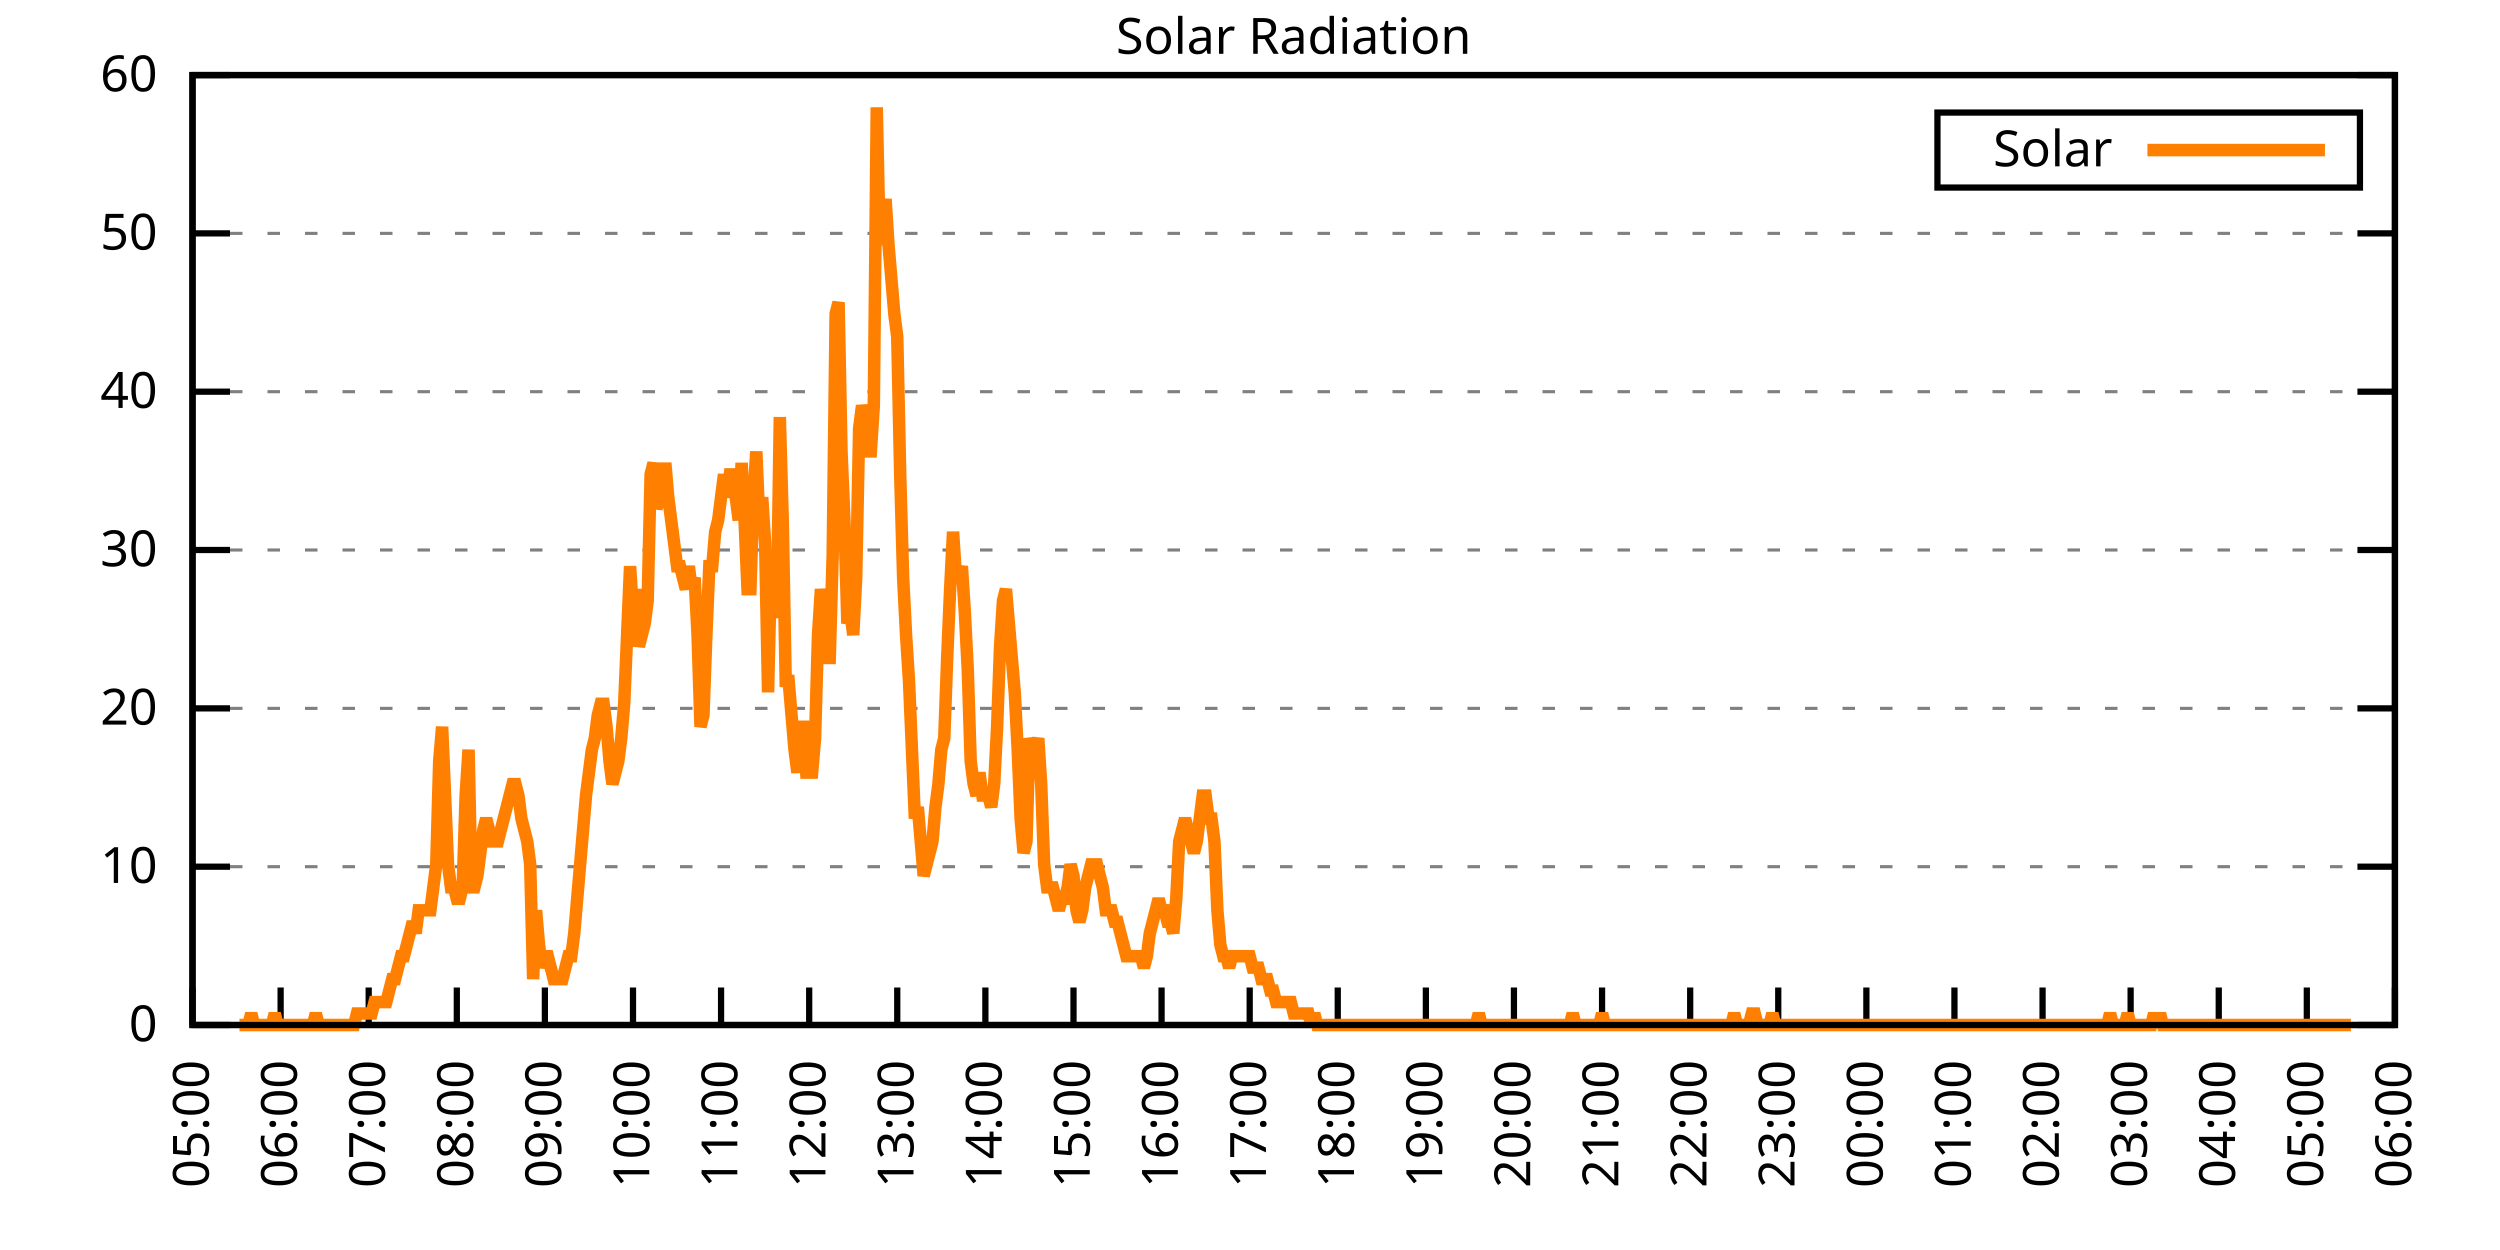
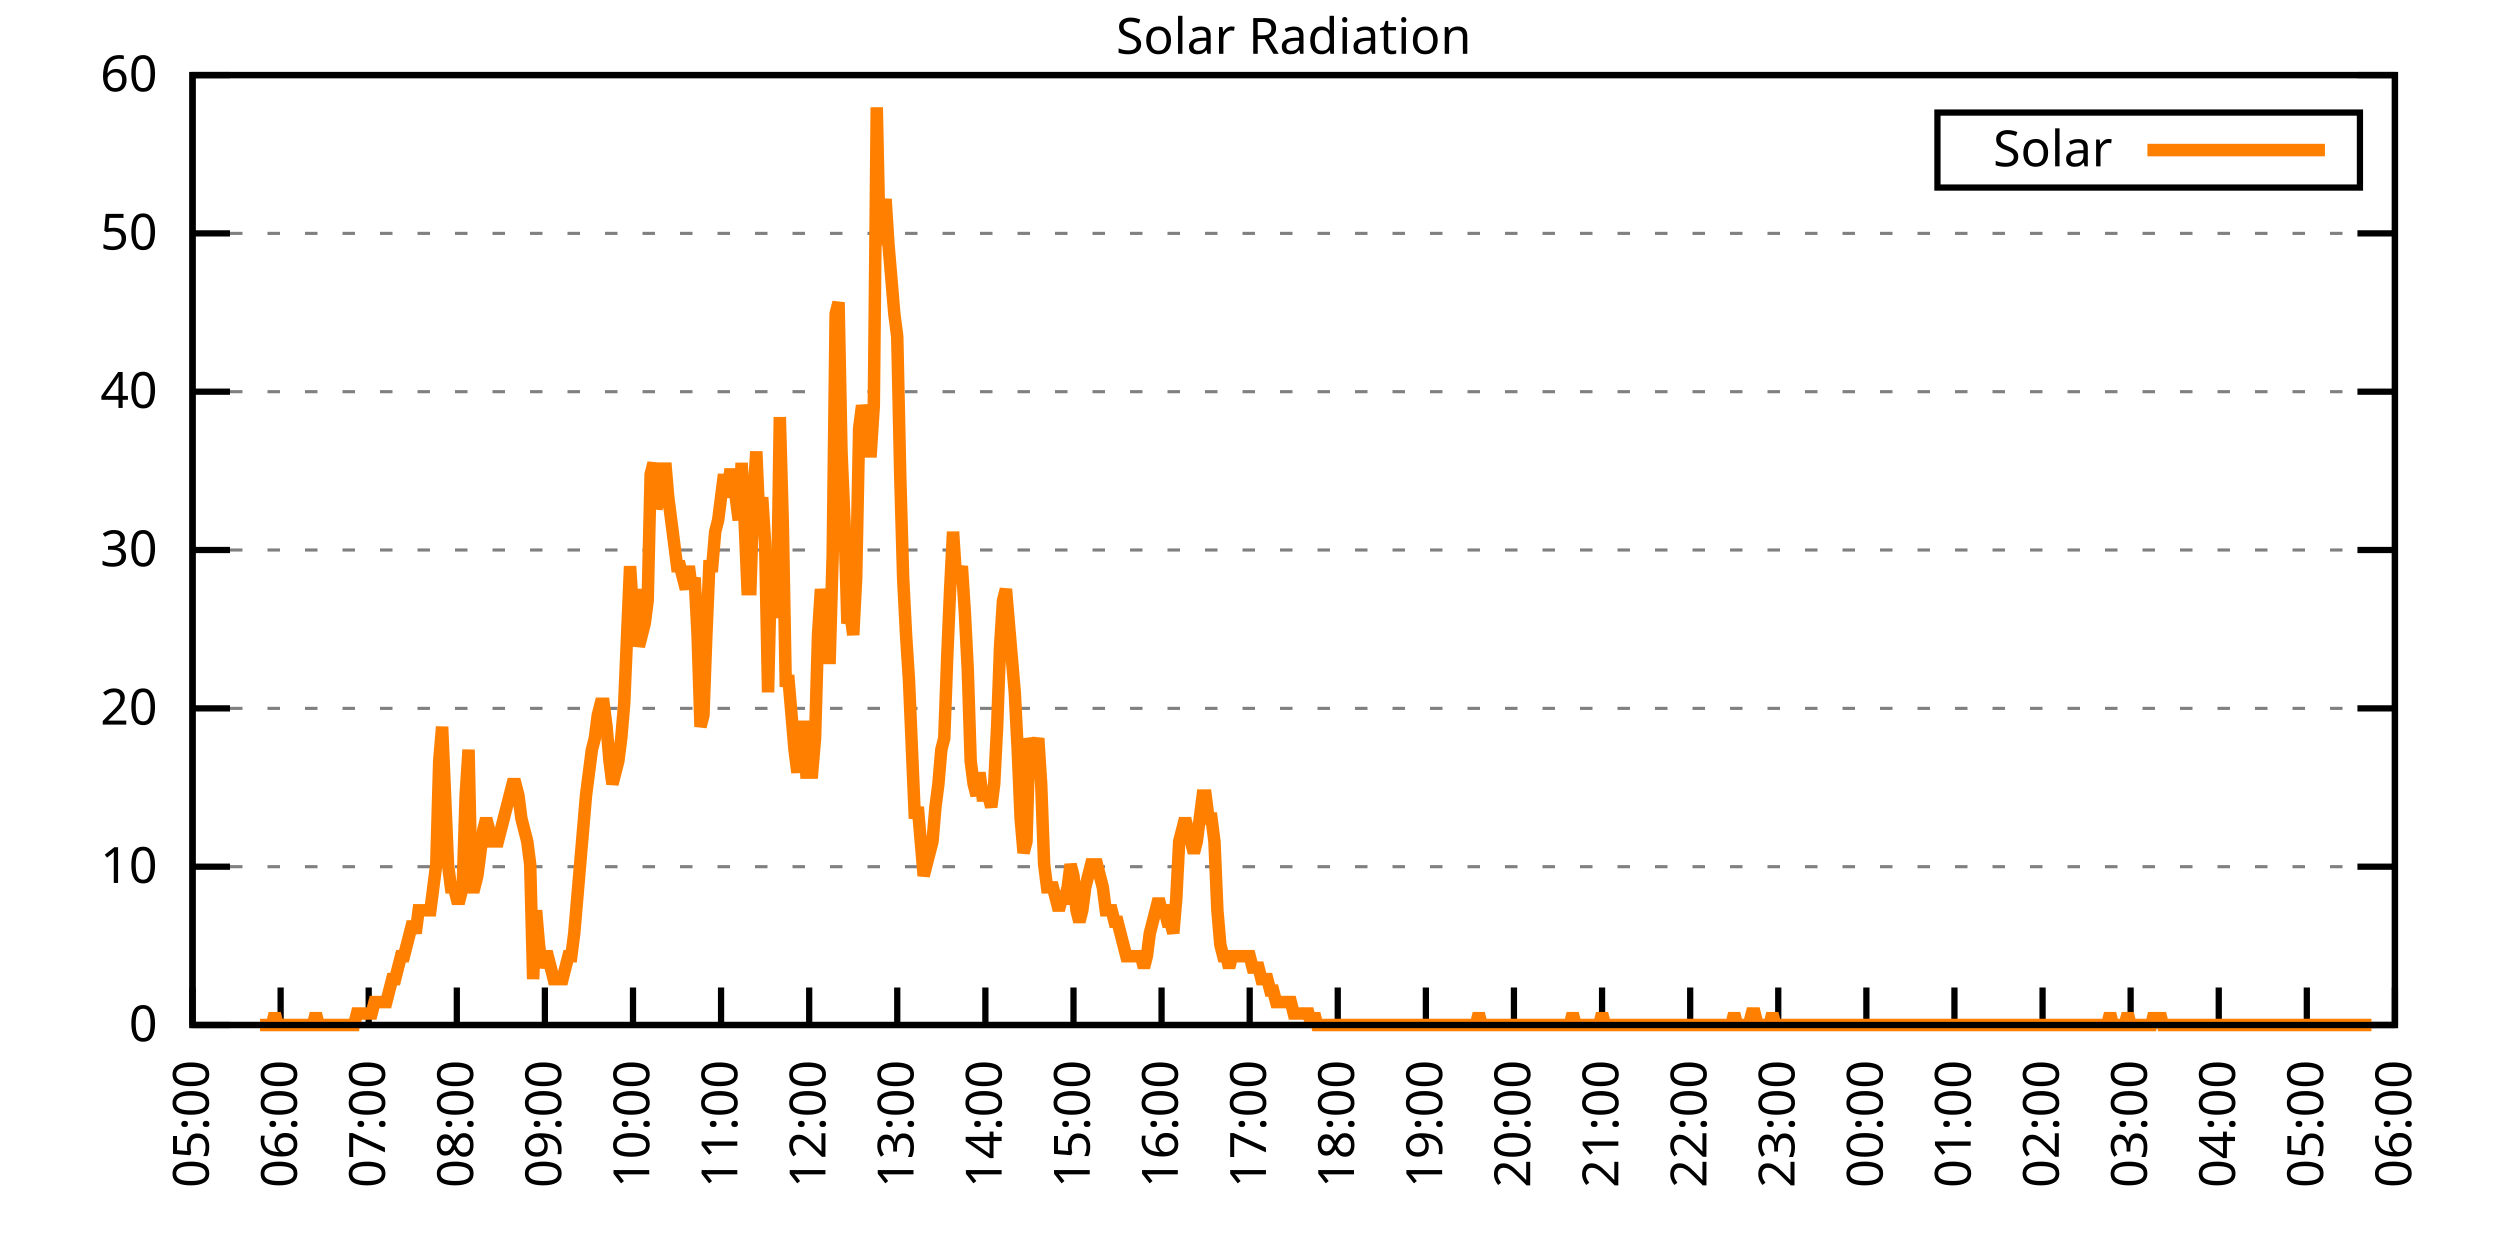
<svg xmlns="http://www.w3.org/2000/svg" xmlns:xlink="http://www.w3.org/1999/xlink" width="400" height="200" viewBox="0 0 400 200">
  <g id="gnuplot_canvas">
    <rect x="0" y="0" width="400" height="200" fill="none" />
    <defs>
      <circle id="gpDot" r="0.5" stroke-width="0.5" stroke="currentColor" />
      <path id="gpPt0" stroke-width="0.333" stroke="currentColor" d="M-1,0 h2 M0,-1 v2" />
      <path id="gpPt1" stroke-width="0.333" stroke="currentColor" d="M-1,-1 L1,1 M1,-1 L-1,1" />
      <path id="gpPt2" stroke-width="0.333" stroke="currentColor" d="M-1,0 L1,0 M0,-1 L0,1 M-1,-1 L1,1 M-1,1 L1,-1" />
      <rect id="gpPt3" stroke-width="0.333" stroke="currentColor" x="-1" y="-1" width="2" height="2" />
      <rect id="gpPt4" stroke-width="0.333" stroke="currentColor" fill="currentColor" x="-1" y="-1" width="2" height="2" />
      <circle id="gpPt5" stroke-width="0.333" stroke="currentColor" cx="0" cy="0" r="1" />
      <use xlink:href="#gpPt5" id="gpPt6" fill="currentColor" stroke="none" />
      <path id="gpPt7" stroke-width="0.333" stroke="currentColor" d="M0,-1.33 L-1.33,0.67 L1.33,0.67 z" />
      <use xlink:href="#gpPt7" id="gpPt8" fill="currentColor" stroke="none" />
      <use xlink:href="#gpPt7" id="gpPt9" stroke="currentColor" transform="rotate(180)" />
      <use xlink:href="#gpPt9" id="gpPt10" fill="currentColor" stroke="none" />
      <use xlink:href="#gpPt3" id="gpPt11" stroke="currentColor" transform="rotate(45)" />
      <use xlink:href="#gpPt11" id="gpPt12" fill="currentColor" stroke="none" />
      <path id="gpPt13" stroke-width="0.333" stroke="currentColor" d="M0,1.330 L1.265,0.411 L0.782,-1.067 L-0.782,-1.076 L-1.265,0.411 z" />
      <use xlink:href="#gpPt13" id="gpPt14" fill="currentColor" stroke="none" />
      <filter id="textbox" filterUnits="objectBoundingBox" x="0" y="0" height="1" width="1">
        <feFlood flood-color="white" flood-opacity="1" result="bgnd" />
        <feComposite in="SourceGraphic" in2="bgnd" operator="atop" />
      </filter>
      <filter id="greybox" filterUnits="objectBoundingBox" x="0" y="0" height="1" width="1">
        <feFlood flood-color="lightgrey" flood-opacity="1" result="grey" />
        <feComposite in="SourceGraphic" in2="grey" operator="atop" />
      </filter>
    </defs>
    <g fill="none" color="white" stroke="currentColor" stroke-width="1.00" stroke-linecap="butt" stroke-linejoin="miter">
</g>
    <g fill="none" color="black" stroke="currentColor" stroke-width="1.00" stroke-linecap="butt" stroke-linejoin="miter">
      <g stroke="none" shape-rendering="crispEdges">
        <polygon fill="rgb(255, 255, 255)" points="30.80,164.00 383.18,164.00 383.18,12.02 30.80,12.02 " />
      </g>
    </g>
    <g fill="none" color="black" stroke="currentColor" stroke-width="1.00" stroke-linecap="butt" stroke-linejoin="miter">
</g>
    <g fill="none" color="black" stroke="black" stroke-width="0.50" stroke-linecap="butt" stroke-linejoin="miter">
</g>
    <g fill="none" color="gray" stroke="currentColor" stroke-width="0.50" stroke-linecap="butt" stroke-linejoin="miter">
      <path stroke="gray" stroke-dasharray="2,4" class="gridline" d="M30.80,164.00 L383.19,164.00  " />
    </g>
    <g fill="none" color="gray" stroke="gray" stroke-width="1.00" stroke-linecap="butt" stroke-linejoin="miter">
</g>
    <g fill="none" color="black" stroke="currentColor" stroke-width="1.00" stroke-linecap="butt" stroke-linejoin="miter">
      <path stroke="black" d="M30.80,164.00 L36.80,164.00 M383.19,164.00 L377.19,164.00  " />
      <g transform="translate(25.20,166.60)" stroke="none" fill="black" font-family="Sans" font-size="8.00" text-anchor="end">
        <text>
          <tspan font-family="Sans"> 0</tspan>
        </text>
      </g>
    </g>
    <g fill="none" color="black" stroke="currentColor" stroke-width="1.00" stroke-linecap="butt" stroke-linejoin="miter">
</g>
    <g fill="none" color="black" stroke="black" stroke-width="0.50" stroke-linecap="butt" stroke-linejoin="miter">
</g>
    <g fill="none" color="gray" stroke="currentColor" stroke-width="0.50" stroke-linecap="butt" stroke-linejoin="miter">
      <path stroke="gray" stroke-dasharray="2,4" class="gridline" d="M30.80,138.67 L383.19,138.67  " />
    </g>
    <g fill="none" color="gray" stroke="gray" stroke-width="1.00" stroke-linecap="butt" stroke-linejoin="miter">
</g>
    <g fill="none" color="black" stroke="currentColor" stroke-width="1.00" stroke-linecap="butt" stroke-linejoin="miter">
      <path stroke="black" d="M30.80,138.67 L36.80,138.67 M383.19,138.67 L377.19,138.67  " />
      <g transform="translate(25.20,141.27)" stroke="none" fill="black" font-family="Sans" font-size="8.00" text-anchor="end">
        <text>
          <tspan font-family="Sans"> 10</tspan>
        </text>
      </g>
    </g>
    <g fill="none" color="black" stroke="currentColor" stroke-width="1.00" stroke-linecap="butt" stroke-linejoin="miter">
</g>
    <g fill="none" color="black" stroke="black" stroke-width="0.50" stroke-linecap="butt" stroke-linejoin="miter">
</g>
    <g fill="none" color="gray" stroke="currentColor" stroke-width="0.50" stroke-linecap="butt" stroke-linejoin="miter">
      <path stroke="gray" stroke-dasharray="2,4" class="gridline" d="M30.80,113.34 L383.19,113.34  " />
    </g>
    <g fill="none" color="gray" stroke="gray" stroke-width="1.00" stroke-linecap="butt" stroke-linejoin="miter">
</g>
    <g fill="none" color="black" stroke="currentColor" stroke-width="1.00" stroke-linecap="butt" stroke-linejoin="miter">
      <path stroke="black" d="M30.80,113.34 L36.80,113.34 M383.19,113.34 L377.19,113.34  " />
      <g transform="translate(25.20,115.94)" stroke="none" fill="black" font-family="Sans" font-size="8.00" text-anchor="end">
        <text>
          <tspan font-family="Sans"> 20</tspan>
        </text>
      </g>
    </g>
    <g fill="none" color="black" stroke="currentColor" stroke-width="1.00" stroke-linecap="butt" stroke-linejoin="miter">
</g>
    <g fill="none" color="black" stroke="black" stroke-width="0.50" stroke-linecap="butt" stroke-linejoin="miter">
</g>
    <g fill="none" color="gray" stroke="currentColor" stroke-width="0.50" stroke-linecap="butt" stroke-linejoin="miter">
      <path stroke="gray" stroke-dasharray="2,4" class="gridline" d="M30.80,88.00 L383.19,88.00  " />
    </g>
    <g fill="none" color="gray" stroke="gray" stroke-width="1.00" stroke-linecap="butt" stroke-linejoin="miter">
</g>
    <g fill="none" color="black" stroke="currentColor" stroke-width="1.00" stroke-linecap="butt" stroke-linejoin="miter">
      <path stroke="black" d="M30.80,88.00 L36.80,88.00 M383.19,88.00 L377.19,88.00  " />
      <g transform="translate(25.20,90.60)" stroke="none" fill="black" font-family="Sans" font-size="8.00" text-anchor="end">
        <text>
          <tspan font-family="Sans"> 30</tspan>
        </text>
      </g>
    </g>
    <g fill="none" color="black" stroke="currentColor" stroke-width="1.00" stroke-linecap="butt" stroke-linejoin="miter">
</g>
    <g fill="none" color="black" stroke="black" stroke-width="0.50" stroke-linecap="butt" stroke-linejoin="miter">
</g>
    <g fill="none" color="gray" stroke="currentColor" stroke-width="0.50" stroke-linecap="butt" stroke-linejoin="miter">
      <path stroke="gray" stroke-dasharray="2,4" class="gridline" d="M30.80,62.67 L383.19,62.67  " />
    </g>
    <g fill="none" color="gray" stroke="gray" stroke-width="1.00" stroke-linecap="butt" stroke-linejoin="miter">
</g>
    <g fill="none" color="black" stroke="currentColor" stroke-width="1.00" stroke-linecap="butt" stroke-linejoin="miter">
      <path stroke="black" d="M30.80,62.67 L36.80,62.67 M383.19,62.67 L377.19,62.67  " />
      <g transform="translate(25.20,65.27)" stroke="none" fill="black" font-family="Sans" font-size="8.00" text-anchor="end">
        <text>
          <tspan font-family="Sans"> 40</tspan>
        </text>
      </g>
    </g>
    <g fill="none" color="black" stroke="currentColor" stroke-width="1.00" stroke-linecap="butt" stroke-linejoin="miter">
</g>
    <g fill="none" color="black" stroke="black" stroke-width="0.50" stroke-linecap="butt" stroke-linejoin="miter">
</g>
    <g fill="none" color="gray" stroke="currentColor" stroke-width="0.50" stroke-linecap="butt" stroke-linejoin="miter">
      <path stroke="gray" stroke-dasharray="2,4" class="gridline" d="M30.80,37.34 L383.19,37.34  " />
    </g>
    <g fill="none" color="gray" stroke="gray" stroke-width="1.00" stroke-linecap="butt" stroke-linejoin="miter">
</g>
    <g fill="none" color="black" stroke="currentColor" stroke-width="1.00" stroke-linecap="butt" stroke-linejoin="miter">
      <path stroke="black" d="M30.80,37.34 L36.80,37.34 M383.19,37.34 L377.19,37.34  " />
      <g transform="translate(25.20,39.94)" stroke="none" fill="black" font-family="Sans" font-size="8.00" text-anchor="end">
        <text>
          <tspan font-family="Sans"> 50</tspan>
        </text>
      </g>
    </g>
    <g fill="none" color="black" stroke="currentColor" stroke-width="1.00" stroke-linecap="butt" stroke-linejoin="miter">
</g>
    <g fill="none" color="black" stroke="black" stroke-width="0.50" stroke-linecap="butt" stroke-linejoin="miter">
</g>
    <g fill="none" color="gray" stroke="currentColor" stroke-width="0.50" stroke-linecap="butt" stroke-linejoin="miter">
      <path stroke="gray" stroke-dasharray="2,4" class="gridline" d="M30.80,12.01 L383.19,12.01  " />
    </g>
    <g fill="none" color="gray" stroke="gray" stroke-width="1.00" stroke-linecap="butt" stroke-linejoin="miter">
</g>
    <g fill="none" color="black" stroke="currentColor" stroke-width="1.00" stroke-linecap="butt" stroke-linejoin="miter">
      <path stroke="black" d="M30.80,12.01 L36.80,12.01 M383.19,12.01 L377.19,12.01  " />
      <g transform="translate(25.20,14.61)" stroke="none" fill="black" font-family="Sans" font-size="8.00" text-anchor="end">
        <text>
          <tspan font-family="Sans"> 60</tspan>
        </text>
      </g>
    </g>
    <g fill="none" color="black" stroke="currentColor" stroke-width="1.00" stroke-linecap="butt" stroke-linejoin="miter">
      <path stroke="black" d="M30.80,164.00 L30.80,158.00  " />
      <g transform="translate(33.40,169.60) rotate(270.00)" stroke="none" fill="black" font-family="Sans" font-size="8.00" text-anchor="end">
        <text>
          <tspan font-family="Sans">05:00</tspan>
        </text>
      </g>
    </g>
    <g fill="none" color="black" stroke="currentColor" stroke-width="1.00" stroke-linecap="butt" stroke-linejoin="miter">
      <path stroke="black" d="M44.90,164.00 L44.90,158.00  " />
      <g transform="translate(47.50,169.60) rotate(270.00)" stroke="none" fill="black" font-family="Sans" font-size="8.00" text-anchor="end">
        <text>
          <tspan font-family="Sans">06:00</tspan>
        </text>
      </g>
    </g>
    <g fill="none" color="black" stroke="currentColor" stroke-width="1.00" stroke-linecap="butt" stroke-linejoin="miter">
      <path stroke="black" d="M58.99,164.00 L58.99,158.00  " />
      <g transform="translate(61.59,169.60) rotate(270.00)" stroke="none" fill="black" font-family="Sans" font-size="8.00" text-anchor="end">
        <text>
          <tspan font-family="Sans">07:00</tspan>
        </text>
      </g>
    </g>
    <g fill="none" color="black" stroke="currentColor" stroke-width="1.00" stroke-linecap="butt" stroke-linejoin="miter">
      <path stroke="black" d="M73.09,164.00 L73.09,158.00  " />
      <g transform="translate(75.69,169.60) rotate(270.00)" stroke="none" fill="black" font-family="Sans" font-size="8.00" text-anchor="end">
        <text>
          <tspan font-family="Sans">08:00</tspan>
        </text>
      </g>
    </g>
    <g fill="none" color="black" stroke="currentColor" stroke-width="1.00" stroke-linecap="butt" stroke-linejoin="miter">
      <path stroke="black" d="M87.18,164.00 L87.18,158.00  " />
      <g transform="translate(89.78,169.60) rotate(270.00)" stroke="none" fill="black" font-family="Sans" font-size="8.00" text-anchor="end">
        <text>
          <tspan font-family="Sans">09:00</tspan>
        </text>
      </g>
    </g>
    <g fill="none" color="black" stroke="currentColor" stroke-width="1.00" stroke-linecap="butt" stroke-linejoin="miter">
      <path stroke="black" d="M101.28,164.00 L101.28,158.00  " />
      <g transform="translate(103.88,169.60) rotate(270.00)" stroke="none" fill="black" font-family="Sans" font-size="8.00" text-anchor="end">
        <text>
          <tspan font-family="Sans">10:00</tspan>
        </text>
      </g>
    </g>
    <g fill="none" color="black" stroke="currentColor" stroke-width="1.00" stroke-linecap="butt" stroke-linejoin="miter">
      <path stroke="black" d="M115.37,164.00 L115.37,158.00  " />
      <g transform="translate(117.97,169.60) rotate(270.00)" stroke="none" fill="black" font-family="Sans" font-size="8.00" text-anchor="end">
        <text>
          <tspan font-family="Sans">11:00</tspan>
        </text>
      </g>
    </g>
    <g fill="none" color="black" stroke="currentColor" stroke-width="1.00" stroke-linecap="butt" stroke-linejoin="miter">
      <path stroke="black" d="M129.47,164.00 L129.47,158.00  " />
      <g transform="translate(132.07,169.60) rotate(270.00)" stroke="none" fill="black" font-family="Sans" font-size="8.00" text-anchor="end">
        <text>
          <tspan font-family="Sans">12:00</tspan>
        </text>
      </g>
    </g>
    <g fill="none" color="black" stroke="currentColor" stroke-width="1.00" stroke-linecap="butt" stroke-linejoin="miter">
      <path stroke="black" d="M143.56,164.00 L143.56,158.00  " />
      <g transform="translate(146.16,169.60) rotate(270.00)" stroke="none" fill="black" font-family="Sans" font-size="8.00" text-anchor="end">
        <text>
          <tspan font-family="Sans">13:00</tspan>
        </text>
      </g>
    </g>
    <g fill="none" color="black" stroke="currentColor" stroke-width="1.00" stroke-linecap="butt" stroke-linejoin="miter">
      <path stroke="black" d="M157.66,164.00 L157.66,158.00  " />
      <g transform="translate(160.26,169.60) rotate(270.00)" stroke="none" fill="black" font-family="Sans" font-size="8.00" text-anchor="end">
        <text>
          <tspan font-family="Sans">14:00</tspan>
        </text>
      </g>
    </g>
    <g fill="none" color="black" stroke="currentColor" stroke-width="1.00" stroke-linecap="butt" stroke-linejoin="miter">
      <path stroke="black" d="M171.76,164.00 L171.76,158.00  " />
      <g transform="translate(174.36,169.60) rotate(270.00)" stroke="none" fill="black" font-family="Sans" font-size="8.00" text-anchor="end">
        <text>
          <tspan font-family="Sans">15:00</tspan>
        </text>
      </g>
    </g>
    <g fill="none" color="black" stroke="currentColor" stroke-width="1.00" stroke-linecap="butt" stroke-linejoin="miter">
      <path stroke="black" d="M185.85,164.00 L185.85,158.00  " />
      <g transform="translate(188.45,169.60) rotate(270.00)" stroke="none" fill="black" font-family="Sans" font-size="8.00" text-anchor="end">
        <text>
          <tspan font-family="Sans">16:00</tspan>
        </text>
      </g>
    </g>
    <g fill="none" color="black" stroke="currentColor" stroke-width="1.00" stroke-linecap="butt" stroke-linejoin="miter">
      <path stroke="black" d="M199.95,164.00 L199.95,158.00  " />
      <g transform="translate(202.55,169.60) rotate(270.00)" stroke="none" fill="black" font-family="Sans" font-size="8.00" text-anchor="end">
        <text>
          <tspan font-family="Sans">17:00</tspan>
        </text>
      </g>
    </g>
    <g fill="none" color="black" stroke="currentColor" stroke-width="1.00" stroke-linecap="butt" stroke-linejoin="miter">
      <path stroke="black" d="M214.04,164.00 L214.04,158.00  " />
      <g transform="translate(216.64,169.60) rotate(270.00)" stroke="none" fill="black" font-family="Sans" font-size="8.00" text-anchor="end">
        <text>
          <tspan font-family="Sans">18:00</tspan>
        </text>
      </g>
    </g>
    <g fill="none" color="black" stroke="currentColor" stroke-width="1.00" stroke-linecap="butt" stroke-linejoin="miter">
      <path stroke="black" d="M228.14,164.00 L228.14,158.00  " />
      <g transform="translate(230.74,169.60) rotate(270.00)" stroke="none" fill="black" font-family="Sans" font-size="8.00" text-anchor="end">
        <text>
          <tspan font-family="Sans">19:00</tspan>
        </text>
      </g>
    </g>
    <g fill="none" color="black" stroke="currentColor" stroke-width="1.00" stroke-linecap="butt" stroke-linejoin="miter">
      <path stroke="black" d="M242.23,164.00 L242.23,158.00  " />
      <g transform="translate(244.83,169.60) rotate(270.00)" stroke="none" fill="black" font-family="Sans" font-size="8.00" text-anchor="end">
        <text>
          <tspan font-family="Sans">20:00</tspan>
        </text>
      </g>
    </g>
    <g fill="none" color="black" stroke="currentColor" stroke-width="1.00" stroke-linecap="butt" stroke-linejoin="miter">
      <path stroke="black" d="M256.33,164.00 L256.33,158.00  " />
      <g transform="translate(258.93,169.60) rotate(270.00)" stroke="none" fill="black" font-family="Sans" font-size="8.00" text-anchor="end">
        <text>
          <tspan font-family="Sans">21:00</tspan>
        </text>
      </g>
    </g>
    <g fill="none" color="black" stroke="currentColor" stroke-width="1.00" stroke-linecap="butt" stroke-linejoin="miter">
      <path stroke="black" d="M270.43,164.00 L270.43,158.00  " />
      <g transform="translate(273.03,169.60) rotate(270.00)" stroke="none" fill="black" font-family="Sans" font-size="8.00" text-anchor="end">
        <text>
          <tspan font-family="Sans">22:00</tspan>
        </text>
      </g>
    </g>
    <g fill="none" color="black" stroke="currentColor" stroke-width="1.00" stroke-linecap="butt" stroke-linejoin="miter">
      <path stroke="black" d="M284.52,164.00 L284.52,158.00  " />
      <g transform="translate(287.12,169.60) rotate(270.00)" stroke="none" fill="black" font-family="Sans" font-size="8.00" text-anchor="end">
        <text>
          <tspan font-family="Sans">23:00</tspan>
        </text>
      </g>
    </g>
    <g fill="none" color="black" stroke="currentColor" stroke-width="1.00" stroke-linecap="butt" stroke-linejoin="miter">
      <path stroke="black" d="M298.62,164.00 L298.62,158.00  " />
      <g transform="translate(301.22,169.60) rotate(270.00)" stroke="none" fill="black" font-family="Sans" font-size="8.00" text-anchor="end">
        <text>
          <tspan font-family="Sans">00:00</tspan>
        </text>
      </g>
    </g>
    <g fill="none" color="black" stroke="currentColor" stroke-width="1.00" stroke-linecap="butt" stroke-linejoin="miter">
      <path stroke="black" d="M312.71,164.00 L312.71,158.00  " />
      <g transform="translate(315.31,169.60) rotate(270.00)" stroke="none" fill="black" font-family="Sans" font-size="8.00" text-anchor="end">
        <text>
          <tspan font-family="Sans">01:00</tspan>
        </text>
      </g>
    </g>
    <g fill="none" color="black" stroke="currentColor" stroke-width="1.00" stroke-linecap="butt" stroke-linejoin="miter">
      <path stroke="black" d="M326.81,164.00 L326.81,158.00  " />
      <g transform="translate(329.41,169.60) rotate(270.00)" stroke="none" fill="black" font-family="Sans" font-size="8.00" text-anchor="end">
        <text>
          <tspan font-family="Sans">02:00</tspan>
        </text>
      </g>
    </g>
    <g fill="none" color="black" stroke="currentColor" stroke-width="1.00" stroke-linecap="butt" stroke-linejoin="miter">
      <path stroke="black" d="M340.90,164.00 L340.90,158.00  " />
      <g transform="translate(343.50,169.60) rotate(270.00)" stroke="none" fill="black" font-family="Sans" font-size="8.00" text-anchor="end">
        <text>
          <tspan font-family="Sans">03:00</tspan>
        </text>
      </g>
    </g>
    <g fill="none" color="black" stroke="currentColor" stroke-width="1.00" stroke-linecap="butt" stroke-linejoin="miter">
      <path stroke="black" d="M355.00,164.00 L355.00,158.00  " />
      <g transform="translate(357.60,169.60) rotate(270.00)" stroke="none" fill="black" font-family="Sans" font-size="8.00" text-anchor="end">
        <text>
          <tspan font-family="Sans">04:00</tspan>
        </text>
      </g>
    </g>
    <g fill="none" color="black" stroke="currentColor" stroke-width="1.00" stroke-linecap="butt" stroke-linejoin="miter">
      <path stroke="black" d="M369.09,164.00 L369.09,158.00  " />
      <g transform="translate(371.69,169.60) rotate(270.00)" stroke="none" fill="black" font-family="Sans" font-size="8.00" text-anchor="end">
        <text>
          <tspan font-family="Sans">05:00</tspan>
        </text>
      </g>
    </g>
    <g fill="none" color="black" stroke="currentColor" stroke-width="1.00" stroke-linecap="butt" stroke-linejoin="miter">
      <path stroke="black" d="M383.19,164.00 L383.19,158.00  " />
      <g transform="translate(385.79,169.60) rotate(270.00)" stroke="none" fill="black" font-family="Sans" font-size="8.00" text-anchor="end">
        <text>
          <tspan font-family="Sans">06:00</tspan>
        </text>
      </g>
    </g>
    <g fill="none" color="black" stroke="currentColor" stroke-width="1.00" stroke-linecap="butt" stroke-linejoin="miter">
</g>
    <g fill="none" color="black" stroke="currentColor" stroke-width="1.00" stroke-linecap="butt" stroke-linejoin="miter">
      <path stroke="black" d="M30.80,12.01 L30.80,164.00 L383.19,164.00 L383.19,12.01 L30.80,12.01 Z  " />
    </g>
    <g fill="none" color="black" stroke="currentColor" stroke-width="1.00" stroke-linecap="butt" stroke-linejoin="miter">
</g>
    <g fill="none" color="black" stroke="currentColor" stroke-width="1.00" stroke-linecap="butt" stroke-linejoin="miter">
      <path stroke="black" d="M309.99,30.01 L309.99,18.01 L377.59,18.01 L377.59,30.01 L309.99,30.01 Z  " />
    </g>
    <g id="Solar_Radiation_plot_1">
      <g fill="none" color="white" stroke="black" stroke-width="2.00" stroke-linecap="butt" stroke-linejoin="miter">
</g>
      <g fill="none" color="black" stroke="currentColor" stroke-width="2.00" stroke-linecap="butt" stroke-linejoin="miter">
        <g transform="translate(337.99,26.61)" stroke="none" fill="black" font-family="Sans" font-size="8.00" text-anchor="end">
          <text>
            <tspan font-family="Sans">Solar</tspan>
          </text>
        </g>
      </g>
      <g fill="none" color="black" stroke="currentColor" stroke-width="2.00" stroke-linecap="butt" stroke-linejoin="miter">
-         <path stroke="rgb(255, 127,   0)" d="M343.59,24.01 L371.99,24.01 M38.32,164.00 L38.79,164.00 L39.26,164.00 L39.73,164.00 L40.20,162.16 L40.67,164.00   L41.14,164.00 L41.61,164.00 L42.08,164.00 L42.55,164.00 L43.02,164.00 L43.49,164.00 L43.96,162.16 L44.43,164.00   L44.90,164.00 L45.37,164.00 L45.84,164.00 L46.31,164.00 L46.78,164.00 L47.24,164.00 L47.71,164.00 L48.18,164.00   L48.65,164.00 L49.12,164.00 L49.59,164.00 L50.06,164.00 L50.53,162.16 L51.00,164.00 L51.47,164.00 L51.94,164.00   L52.41,164.00 L52.88,164.00 L53.35,164.00 L53.82,164.00 L54.29,164.00 L54.76,164.00 L55.23,164.00 L55.70,164.00   L56.17,164.00 L56.64,164.00 L57.11,162.16 L57.58,162.16 L58.05,162.16 L58.52,162.16 L58.99,162.16 L59.46,162.16   L59.93,160.33 L60.40,160.33 L60.87,160.33 L61.34,160.33 L61.81,160.33 L62.28,158.49 L62.75,156.66 L63.22,156.66   L63.69,154.82 L64.16,152.99 L64.63,152.99 L65.10,151.15 L65.57,149.32 L66.04,147.48 L66.51,149.32 L66.98,145.65   L67.45,145.65 L67.92,145.65 L68.39,145.65 L68.86,145.65 L69.33,141.98 L69.80,138.30 L70.27,121.79 L70.74,116.28   L71.21,127.29 L71.68,138.30 L72.15,141.98 L72.62,141.98 L73.09,143.81 L73.56,143.81 L74.03,141.98 L74.50,127.29   L74.97,119.95 L75.44,141.98 L75.91,141.98 L76.38,140.14 L76.85,136.47 L77.32,132.80 L77.79,130.96 L78.26,132.80   L78.73,134.63 L79.19,134.63 L79.66,134.63 L80.13,132.80 L80.60,130.96 L81.07,129.13 L81.54,127.29 L82.01,125.46   L82.48,125.46 L82.95,127.29 L83.42,130.96 L83.89,132.80 L84.36,134.63 L84.83,138.30 L85.30,156.66 L85.77,145.65   L86.24,151.15 L86.71,154.82 L87.18,152.99 L87.65,152.99 L88.12,154.82 L88.59,156.66 L89.06,156.66 L89.53,156.66   L90.00,156.66 L90.47,154.82 L90.94,152.99 L91.41,152.99 L91.88,149.32 L92.35,143.81 L92.82,138.30 L93.29,132.80   L93.76,127.29 L94.23,123.62 L94.70,119.95 L95.17,118.12 L95.64,114.44 L96.11,112.61 L96.58,112.61 L97.05,116.28   L97.52,121.79 L97.99,125.46 L98.46,123.62 L98.93,121.79 L99.40,118.12 L99.87,112.61 L100.34,101.60 L100.81,90.59   L101.28,97.93 L101.75,94.26 L102.22,103.43 L102.69,101.60 L103.16,99.76 L103.63,96.09 L104.10,75.90 L104.57,74.07   L105.04,81.41 L105.51,79.57 L105.98,79.57 L106.45,74.07 L106.92,79.57 L107.39,83.24 L107.86,86.91 L108.33,90.59   L108.80,90.59 L109.27,92.42 L109.74,94.26 L110.21,90.59 L110.68,94.26 L111.14,92.42 L111.61,101.60 L112.08,116.28   L112.55,114.44 L113.02,101.60 L113.49,90.59 L113.96,90.59 L114.43,85.08 L114.90,83.24 L115.37,79.57 L115.84,75.90   L116.31,79.57 L116.78,75.90 L117.25,75.90 L117.72,79.57 L118.19,83.24 L118.66,74.07 L119.13,83.24 L119.60,94.26   L120.07,94.26 L120.54,79.57 L121.01,72.23 L121.48,83.24 L121.95,79.57 L122.42,86.91 L122.89,110.77 L123.36,90.59   L123.83,97.93 L124.30,97.93 L124.77,66.73 L125.24,83.24 L125.71,108.94 L126.18,108.94 L126.65,114.44 L127.12,119.95   L127.59,123.62 L128.06,116.28 L128.53,116.28 L129.00,123.62 L129.47,123.62 L129.94,123.62 L130.41,118.12 L130.88,101.60   L131.35,94.26 L131.82,97.93 L132.29,105.27 L132.76,105.27 L133.23,88.75 L133.70,50.21 L134.17,48.37 L134.64,72.23   L135.11,83.24 L135.58,99.76 L136.05,97.93 L136.52,101.60 L136.99,92.42 L137.46,68.56 L137.93,64.89 L138.40,66.73   L138.87,72.23 L139.34,72.23 L139.81,64.89 L140.28,17.17 L140.75,39.19 L141.22,35.52 L141.69,31.85 L142.16,39.19   L142.63,44.70 L143.09,50.21 L143.56,53.88 L144.03,75.90 L144.50,92.42 L144.97,101.60 L145.44,108.94 L145.91,119.95   L146.38,130.96 L146.85,129.13 L147.32,134.63 L147.79,140.14 L148.26,138.30 L148.73,136.47 L149.20,134.63 L149.67,129.13   L150.14,125.46 L150.61,119.95 L151.08,118.12 L151.55,105.27 L152.02,94.26 L152.49,85.08 L152.96,92.42 L153.43,92.42   L153.90,90.59 L154.37,97.93 L154.84,107.10 L155.31,121.79 L155.78,125.46 L156.25,127.29 L156.72,123.62 L157.19,127.29   L157.66,127.29 L158.13,127.29 L158.60,129.13 L159.07,125.46 L159.54,116.28 L160.01,103.43 L160.48,96.09 L160.95,94.26   L161.42,99.76 L161.89,105.27 L162.36,110.77 L162.83,119.95 L163.30,130.96 L163.77,136.47 L164.24,134.63 L164.71,118.12   L165.18,119.95 L165.65,119.95 L166.12,118.12 L166.59,125.46 L167.06,138.30 L167.53,141.98 L168.00,141.98 L168.47,141.98   L168.94,143.81 L169.41,145.65 L169.88,143.81 L170.35,143.81 L170.82,141.98 L171.29,138.30 L171.76,140.14 L172.23,145.65   L172.70,147.48 L173.17,145.65 L173.64,141.98 L174.11,140.14 L174.58,138.30 L175.04,138.30 L175.51,138.30 L175.98,140.14   L176.45,141.98 L176.92,145.65 L177.39,145.65 L177.86,145.65 L178.33,147.48 L178.80,147.48 L179.27,149.32 L179.74,151.15   L180.21,152.99 L180.68,152.99 L181.15,152.99 L181.62,152.99 L182.09,152.99 L182.56,152.99 L183.03,154.82 L183.50,152.99   L183.97,149.32 L184.44,147.48 L184.91,145.65 L185.38,143.81 L185.85,145.65 L186.32,145.65 L186.79,147.48 L187.26,147.48   L187.73,149.32 L188.20,143.81 L188.67,134.63 L189.14,132.80 L189.61,130.96 L190.08,132.80 L190.55,134.63 L191.02,136.47   L191.49,134.63 L191.96,130.96 L192.43,127.29 L192.90,127.29 L193.37,130.96 L193.84,130.96 L194.31,134.63 L194.78,145.65   L195.25,151.15 L195.72,152.99 L196.19,152.99 L196.66,154.82 L197.13,152.99 L197.60,152.99 L198.07,152.99 L198.54,152.99   L199.01,152.99 L199.48,152.99 L199.95,152.99 L200.42,154.82 L200.89,154.82 L201.36,154.82 L201.83,156.66 L202.30,156.66   L202.77,156.66 L203.24,158.49 L203.71,158.49 L204.18,160.33 L204.65,160.33 L205.12,160.33 L205.59,160.33 L206.06,160.33   L206.53,160.33 L207.00,162.16 L207.46,162.16 L207.93,162.16 L208.40,162.16 L208.87,162.16 L209.34,162.16 L209.81,164.00   L210.28,162.16 L210.75,164.00 L211.22,164.00 L211.69,164.00 L212.16,164.00 L212.63,164.00 L213.10,164.00 L213.57,164.00   L214.04,164.00 L214.51,164.00 L214.98,164.00 L215.45,164.00 L215.92,164.00 L216.39,164.00 L216.86,164.00 L217.33,164.00   L217.80,164.00 L218.27,164.00 L218.74,164.00 L219.21,164.00 L219.68,164.00 L220.15,164.00 L220.62,164.00 L221.09,164.00   L221.56,164.00 L222.03,164.00 L222.50,164.00 L222.97,164.00 L223.44,164.00 L223.91,164.00 L224.38,164.00 L224.85,164.00   L225.32,164.00 L225.79,164.00 L226.26,164.00 L226.73,164.00 L227.20,164.00 L227.67,164.00 L228.14,164.00 L228.61,164.00   L229.08,164.00 L229.55,164.00 L230.02,164.00 L230.49,164.00 L230.96,164.00 L231.43,164.00 L231.90,164.00 L232.37,164.00   L232.84,164.00 L233.31,164.00 L233.78,164.00 L234.25,164.00 L234.72,164.00 L235.19,164.00 L235.66,164.00 L236.13,164.00   L236.60,162.16 L237.07,164.00 L237.54,164.00 L238.01,164.00 L238.48,164.00 L238.95,164.00 L239.41,164.00 L239.88,164.00   L240.35,164.00 L240.82,164.00 L241.29,164.00 L241.76,164.00 L242.23,164.00 L242.70,164.00 L243.17,164.00 L243.64,164.00   L244.11,164.00 L244.58,164.00 L245.05,164.00 L245.52,164.00 L245.99,164.00 L246.46,164.00 L246.93,164.00 L247.40,164.00   L247.87,164.00 L248.34,164.00 L248.81,164.00 L249.28,164.00 L249.75,164.00 L250.22,164.00 L250.69,164.00 L251.16,164.00   L251.63,162.16 L252.10,164.00 L252.57,164.00 L253.04,164.00 L253.51,164.00 L253.98,164.00 L254.45,164.00 L254.92,164.00   L255.39,164.00 L255.86,164.00 L256.33,162.16 L256.80,164.00 L257.27,164.00 L257.74,164.00 L258.21,164.00 L258.68,164.00   L259.15,164.00 L259.62,164.00 L260.09,164.00 L260.56,164.00 L261.03,164.00 L261.50,164.00 L261.97,164.00 L262.44,164.00   L262.91,164.00 L263.38,164.00 L263.85,164.00 L264.32,164.00 L264.79,164.00 L265.26,164.00 L265.73,164.00 L266.20,164.00   L266.67,164.00 L267.14,164.00 L267.61,164.00 L268.08,164.00 L268.55,164.00 L269.02,164.00 L269.49,164.00 L269.96,164.00   L270.43,164.00 L270.90,164.00 L271.36,164.00 L271.83,164.00 L272.30,164.00 L272.77,164.00 L273.24,164.00 L273.71,164.00   L274.18,164.00 L274.65,164.00 L275.12,164.00 L275.59,164.00 L276.06,164.00 L276.53,164.00 L277.00,164.00 L277.47,162.16   L277.94,164.00 L278.41,164.00 L278.88,164.00 L279.35,164.00 L279.82,164.00 L280.29,162.16 L280.76,162.16 L281.23,164.00   L281.70,164.00 L282.17,164.00 L282.64,164.00 L283.11,164.00 L283.58,162.16 L284.05,164.00 L284.52,164.00 L284.99,164.00   L285.46,164.00 L285.93,164.00 L286.40,164.00 L286.87,164.00 L287.34,164.00 L287.81,164.00 L288.28,164.00 L288.75,164.00   L289.22,164.00 L289.69,164.00 L290.16,164.00 L290.63,164.00 L291.10,164.00 L291.57,164.00 L292.04,164.00 L292.51,164.00   L292.98,164.00 L293.45,164.00 L293.92,164.00 L294.39,164.00 L294.86,164.00 L295.33,164.00 L295.80,164.00 L296.27,164.00   L296.74,164.00 L297.21,164.00 L297.68,164.00 L298.15,164.00 L298.62,164.00 L299.09,164.00 L299.56,164.00 L300.03,164.00   L300.50,164.00 L300.97,164.00 L301.44,164.00 L301.91,164.00 L302.38,164.00 L302.85,164.00 L303.31,164.00 L303.78,164.00   L304.25,164.00 L304.72,164.00 L305.19,164.00 L305.66,164.00 L306.13,164.00 L306.60,164.00 L307.07,164.00 L307.54,164.00   L308.01,164.00 L308.48,164.00 L308.95,164.00 L309.42,164.00 L309.89,164.00 L310.36,164.00 L310.83,164.00 L311.30,164.00   L311.77,164.00 L312.24,164.00 L312.71,164.00 L313.18,164.00 L313.65,164.00 L314.12,164.00 L314.59,164.00 L315.06,164.00   L315.53,164.00 L316.00,164.00 L316.47,164.00 L316.94,164.00 L317.41,164.00 L317.88,164.00 L318.35,164.00 L318.82,164.00   L319.29,164.00 L319.76,164.00 L320.23,164.00 L320.70,164.00 L321.17,164.00 L321.64,164.00 L322.11,164.00 L322.58,164.00   L323.05,164.00 L323.52,164.00 L323.99,164.00 L324.46,164.00 L324.93,164.00 L325.40,164.00 L325.87,164.00 L326.34,164.00   L326.81,164.00 L327.28,164.00 L327.75,164.00 L328.22,164.00 L328.69,164.00 L329.16,164.00 L329.63,164.00 L330.10,164.00   L330.57,164.00 L331.04,164.00 L331.51,164.00 L331.98,164.00 L332.45,164.00 L332.92,164.00 L333.39,164.00 L333.86,164.00   L334.33,164.00 L334.80,164.00 L335.26,164.00 L335.73,164.00 L336.20,164.00 L336.67,164.00 L337.14,164.00 L337.61,162.16   L338.08,164.00 L338.55,164.00 L339.02,164.00 L339.49,164.00 L339.96,164.00 L340.43,162.16 L340.90,164.00 L341.37,164.00   L341.84,164.00 L342.31,164.00 L342.78,164.00 L343.25,164.00 L343.72,164.00 L344.19,164.00 L344.66,162.16 L345.13,164.00   L345.60,162.16 L346.07,164.00 L346.54,164.00 L347.01,164.00 L347.48,164.00 L347.95,164.00 L348.42,164.00 L348.89,164.00   L349.36,164.00 L349.83,164.00 L350.30,164.00 L350.77,164.00 L351.24,164.00 L351.71,164.00 L352.18,164.00 L352.65,164.00   L353.12,164.00 L353.59,164.00 L354.06,164.00 L354.53,164.00 L355.00,164.00 L355.47,164.00 L355.94,164.00 L356.41,164.00   L356.88,164.00 L357.35,164.00 L357.82,164.00 L358.29,164.00 L358.76,164.00 L359.23,164.00 L359.70,164.00 L360.17,164.00   L360.64,164.00 L361.11,164.00 L361.58,164.00 L362.05,164.00 L362.52,164.00 L362.99,164.00 L363.46,164.00 L363.93,164.00   L364.40,164.00 L364.87,164.00 L365.34,164.00 L365.81,164.00 L366.28,164.00 L366.75,164.00 L367.21,164.00 L367.68,164.00   L368.15,164.00 L368.62,164.00 L369.09,164.00 L369.56,164.00 L370.03,164.00 L370.50,164.00 L370.97,164.00 L371.44,164.00   L371.91,164.00 L372.38,164.00 L372.85,164.00 L373.32,164.00 L373.79,164.00 L374.26,164.00 L374.73,164.00 L375.20,164.00   L375.67,164.00 L376.14,164.00  " />
+         <path stroke="rgb(255, 127,   0)" d="M343.59,24.01 L371.99,24.01 M41.61,164.00 L42.08,164.00 L42.55,164.00 L43.02,164.00 L43.49,164.00 L43.96,162.16   L44.43,164.00 L44.90,164.00 L45.37,164.00 L45.84,164.00 L46.31,164.00 L46.78,164.00 L47.24,164.00 L47.71,164.00   L48.18,164.00 L48.65,164.00 L49.12,164.00 L49.59,164.00 L50.06,164.00 L50.53,162.16 L51.00,164.00 L51.47,164.00   L51.94,164.00 L52.41,164.00 L52.88,164.00 L53.35,164.00 L53.82,164.00 L54.29,164.00 L54.76,164.00 L55.23,164.00   L55.70,164.00 L56.17,164.00 L56.64,164.00 L57.11,162.16 L57.58,162.16 L58.05,162.16 L58.52,162.16 L58.99,162.16   L59.46,162.16 L59.93,160.33 L60.40,160.33 L60.87,160.33 L61.34,160.33 L61.81,160.33 L62.28,158.49 L62.75,156.66   L63.22,156.66 L63.69,154.82 L64.16,152.99 L64.63,152.99 L65.10,151.15 L65.57,149.32 L66.04,147.48 L66.51,149.32   L66.98,145.65 L67.45,145.65 L67.92,145.65 L68.39,145.65 L68.86,145.65 L69.33,141.98 L69.80,138.30 L70.27,121.79   L70.74,116.28 L71.21,127.29 L71.68,138.30 L72.15,141.98 L72.62,141.98 L73.09,143.81 L73.56,143.81 L74.03,141.98   L74.50,127.29 L74.97,119.95 L75.44,141.98 L75.91,141.98 L76.38,140.14 L76.85,136.47 L77.32,132.80 L77.79,130.96   L78.26,132.80 L78.73,134.63 L79.19,134.63 L79.66,134.63 L80.13,132.80 L80.60,130.96 L81.07,129.13 L81.54,127.29   L82.01,125.46 L82.48,125.46 L82.95,127.29 L83.42,130.96 L83.89,132.80 L84.36,134.63 L84.83,138.30 L85.30,156.66   L85.77,145.65 L86.24,151.15 L86.71,154.82 L87.18,152.99 L87.65,152.99 L88.12,154.82 L88.59,156.66 L89.06,156.66   L89.53,156.66 L90.00,156.66 L90.47,154.82 L90.94,152.99 L91.41,152.99 L91.88,149.32 L92.35,143.81 L92.82,138.30   L93.29,132.80 L93.76,127.29 L94.23,123.62 L94.70,119.95 L95.17,118.12 L95.64,114.44 L96.11,112.61 L96.58,112.61   L97.05,116.28 L97.52,121.79 L97.99,125.46 L98.46,123.62 L98.93,121.79 L99.40,118.12 L99.87,112.61 L100.34,101.60   L100.81,90.59 L101.28,97.93 L101.75,94.26 L102.22,103.43 L102.69,101.60 L103.16,99.76 L103.63,96.09 L104.10,75.90   L104.57,74.07 L105.04,81.41 L105.51,79.57 L105.98,79.57 L106.45,74.07 L106.92,79.57 L107.39,83.24 L107.86,86.91   L108.33,90.59 L108.80,90.59 L109.27,92.42 L109.74,94.26 L110.21,90.59 L110.68,94.26 L111.14,92.42 L111.61,101.60   L112.08,116.28 L112.55,114.44 L113.02,101.60 L113.49,90.59 L113.96,90.59 L114.43,85.08 L114.90,83.24 L115.37,79.57   L115.84,75.90 L116.31,79.57 L116.78,75.90 L117.25,75.90 L117.72,79.57 L118.19,83.24 L118.66,74.07 L119.13,83.24   L119.60,94.26 L120.07,94.26 L120.54,79.57 L121.01,72.23 L121.48,83.24 L121.95,79.57 L122.42,86.91 L122.89,110.77   L123.36,90.59 L123.83,97.93 L124.30,97.93 L124.77,66.73 L125.24,83.24 L125.71,108.94 L126.18,108.94 L126.65,114.44   L127.12,119.95 L127.59,123.62 L128.06,116.28 L128.53,116.28 L129.00,123.62 L129.47,123.62 L129.94,123.62 L130.41,118.12   L130.88,101.60 L131.35,94.26 L131.82,97.93 L132.29,105.27 L132.76,105.27 L133.23,88.75 L133.70,50.21 L134.17,48.37   L134.64,72.23 L135.11,83.24 L135.58,99.76 L136.05,97.93 L136.52,101.60 L136.99,92.42 L137.46,68.56 L137.93,64.89   L138.40,66.73 L138.87,72.23 L139.34,72.23 L139.81,64.89 L140.28,17.17 L140.75,39.19 L141.22,35.52 L141.69,31.85   L142.16,39.19 L142.63,44.70 L143.09,50.21 L143.56,53.88 L144.03,75.90 L144.50,92.42 L144.97,101.60 L145.44,108.94   L145.91,119.95 L146.38,130.96 L146.85,129.13 L147.32,134.63 L147.79,140.14 L148.26,138.30 L148.73,136.47 L149.20,134.63   L149.67,129.13 L150.14,125.46 L150.61,119.95 L151.08,118.12 L151.55,105.27 L152.02,94.26 L152.49,85.08 L152.96,92.42   L153.43,92.42 L153.90,90.59 L154.37,97.93 L154.84,107.10 L155.31,121.79 L155.78,125.46 L156.25,127.29 L156.72,123.62   L157.19,127.29 L157.66,127.29 L158.13,127.29 L158.60,129.13 L159.07,125.46 L159.54,116.28 L160.01,103.43 L160.48,96.09   L160.95,94.26 L161.42,99.76 L161.89,105.27 L162.36,110.77 L162.83,119.95 L163.30,130.96 L163.77,136.47 L164.24,134.63   L164.71,118.12 L165.18,119.95 L165.65,119.95 L166.12,118.12 L166.59,125.46 L167.06,138.30 L167.53,141.98 L168.00,141.98   L168.47,141.98 L168.94,143.81 L169.41,145.65 L169.88,143.81 L170.35,143.81 L170.82,141.98 L171.29,138.30 L171.76,140.14   L172.23,145.65 L172.70,147.48 L173.17,145.65 L173.64,141.98 L174.11,140.14 L174.58,138.30 L175.04,138.30 L175.51,138.30   L175.98,140.14 L176.45,141.98 L176.92,145.65 L177.39,145.65 L177.86,145.65 L178.33,147.48 L178.80,147.48 L179.27,149.32   L179.74,151.15 L180.21,152.99 L180.68,152.99 L181.15,152.99 L181.62,152.99 L182.09,152.99 L182.56,152.99 L183.03,154.82   L183.50,152.99 L183.97,149.32 L184.44,147.48 L184.91,145.65 L185.38,143.81 L185.85,145.65 L186.32,145.65 L186.79,147.48   L187.26,147.48 L187.73,149.32 L188.20,143.81 L188.67,134.63 L189.14,132.80 L189.61,130.96 L190.08,132.80 L190.55,134.63   L191.02,136.47 L191.49,134.63 L191.96,130.96 L192.43,127.29 L192.90,127.29 L193.37,130.96 L193.84,130.96 L194.31,134.63   L194.78,145.65 L195.25,151.15 L195.72,152.99 L196.19,152.99 L196.66,154.82 L197.13,152.99 L197.60,152.99 L198.07,152.99   L198.54,152.99 L199.01,152.99 L199.48,152.99 L199.95,152.99 L200.42,154.82 L200.89,154.82 L201.36,154.82 L201.83,156.66   L202.30,156.66 L202.77,156.66 L203.24,158.49 L203.71,158.49 L204.18,160.33 L204.65,160.33 L205.12,160.33 L205.59,160.33   L206.06,160.33 L206.53,160.33 L207.00,162.16 L207.46,162.16 L207.93,162.16 L208.40,162.16 L208.87,162.16 L209.34,162.16   L209.81,164.00 L210.28,162.16 L210.75,164.00 L211.22,164.00 L211.69,164.00 L212.16,164.00 L212.63,164.00 L213.10,164.00   L213.57,164.00 L214.04,164.00 L214.51,164.00 L214.98,164.00 L215.45,164.00 L215.92,164.00 L216.39,164.00 L216.86,164.00   L217.33,164.00 L217.80,164.00 L218.27,164.00 L218.74,164.00 L219.21,164.00 L219.68,164.00 L220.15,164.00 L220.62,164.00   L221.09,164.00 L221.56,164.00 L222.03,164.00 L222.50,164.00 L222.97,164.00 L223.44,164.00 L223.91,164.00 L224.38,164.00   L224.85,164.00 L225.32,164.00 L225.79,164.00 L226.26,164.00 L226.73,164.00 L227.20,164.00 L227.67,164.00 L228.14,164.00   L228.61,164.00 L229.08,164.00 L229.55,164.00 L230.02,164.00 L230.49,164.00 L230.96,164.00 L231.43,164.00 L231.90,164.00   L232.37,164.00 L232.84,164.00 L233.31,164.00 L233.78,164.00 L234.25,164.00 L234.72,164.00 L235.19,164.00 L235.66,164.00   L236.13,164.00 L236.60,162.16 L237.07,164.00 L237.54,164.00 L238.01,164.00 L238.48,164.00 L238.95,164.00 L239.41,164.00   L239.88,164.00 L240.35,164.00 L240.82,164.00 L241.29,164.00 L241.76,164.00 L242.23,164.00 L242.70,164.00 L243.17,164.00   L243.64,164.00 L244.11,164.00 L244.58,164.00 L245.05,164.00 L245.52,164.00 L245.99,164.00 L246.46,164.00 L246.93,164.00   L247.40,164.00 L247.87,164.00 L248.34,164.00 L248.81,164.00 L249.28,164.00 L249.75,164.00 L250.22,164.00 L250.69,164.00   L251.16,164.00 L251.63,162.16 L252.10,164.00 L252.57,164.00 L253.04,164.00 L253.51,164.00 L253.98,164.00 L254.45,164.00   L254.92,164.00 L255.39,164.00 L255.86,164.00 L256.33,162.16 L256.80,164.00 L257.27,164.00 L257.74,164.00 L258.21,164.00   L258.68,164.00 L259.15,164.00 L259.62,164.00 L260.09,164.00 L260.56,164.00 L261.03,164.00 L261.50,164.00 L261.97,164.00   L262.44,164.00 L262.91,164.00 L263.38,164.00 L263.85,164.00 L264.32,164.00 L264.79,164.00 L265.26,164.00 L265.73,164.00   L266.20,164.00 L266.67,164.00 L267.14,164.00 L267.61,164.00 L268.08,164.00 L268.55,164.00 L269.02,164.00 L269.49,164.00   L269.96,164.00 L270.43,164.00 L270.90,164.00 L271.36,164.00 L271.83,164.00 L272.30,164.00 L272.77,164.00 L273.24,164.00   L273.71,164.00 L274.18,164.00 L274.65,164.00 L275.12,164.00 L275.59,164.00 L276.06,164.00 L276.53,164.00 L277.00,164.00   L277.47,162.16 L277.94,164.00 L278.41,164.00 L278.88,164.00 L279.35,164.00 L279.82,164.00 L280.29,162.16 L280.76,162.16   L281.23,164.00 L281.70,164.00 L282.17,164.00 L282.64,164.00 L283.11,164.00 L283.58,162.16 L284.05,164.00 L284.52,164.00   L284.99,164.00 L285.46,164.00 L285.93,164.00 L286.40,164.00 L286.87,164.00 L287.34,164.00 L287.81,164.00 L288.28,164.00   L288.75,164.00 L289.22,164.00 L289.69,164.00 L290.16,164.00 L290.63,164.00 L291.10,164.00 L291.57,164.00 L292.04,164.00   L292.51,164.00 L292.98,164.00 L293.45,164.00 L293.92,164.00 L294.39,164.00 L294.86,164.00 L295.33,164.00 L295.80,164.00   L296.27,164.00 L296.74,164.00 L297.21,164.00 L297.68,164.00 L298.15,164.00 L298.62,164.00 L299.09,164.00 L299.56,164.00   L300.03,164.00 L300.50,164.00 L300.97,164.00 L301.44,164.00 L301.91,164.00 L302.38,164.00 L302.85,164.00 L303.31,164.00   L303.78,164.00 L304.25,164.00 L304.72,164.00 L305.19,164.00 L305.66,164.00 L306.13,164.00 L306.60,164.00 L307.07,164.00   L307.54,164.00 L308.01,164.00 L308.48,164.00 L308.95,164.00 L309.42,164.00 L309.89,164.00 L310.36,164.00 L310.83,164.00   L311.30,164.00 L311.77,164.00 L312.24,164.00 L312.71,164.00 L313.18,164.00 L313.65,164.00 L314.12,164.00 L314.59,164.00   L315.06,164.00 L315.53,164.00 L316.00,164.00 L316.47,164.00 L316.94,164.00 L317.41,164.00 L317.88,164.00 L318.35,164.00   L318.82,164.00 L319.29,164.00 L319.76,164.00 L320.23,164.00 L320.70,164.00 L321.17,164.00 L321.64,164.00 L322.11,164.00   L322.58,164.00 L323.05,164.00 L323.52,164.00 L323.99,164.00 L324.46,164.00 L324.93,164.00 L325.40,164.00 L325.87,164.00   L326.34,164.00 L326.81,164.00 L327.28,164.00 L327.75,164.00 L328.22,164.00 L328.69,164.00 L329.16,164.00 L329.63,164.00   L330.10,164.00 L330.57,164.00 L331.04,164.00 L331.51,164.00 L331.98,164.00 L332.45,164.00 L332.92,164.00 L333.39,164.00   L333.86,164.00 L334.33,164.00 L334.80,164.00 L335.26,164.00 L335.73,164.00 L336.20,164.00 L336.67,164.00 L337.14,164.00   L337.61,162.16 L338.08,164.00 L338.55,164.00 L339.02,164.00 L339.49,164.00 L339.96,164.00 L340.43,162.16 L340.90,164.00   L341.37,164.00 L341.84,164.00 L342.31,164.00 L342.78,164.00 L343.25,164.00 L343.72,164.00 L344.19,164.00 L344.66,162.16   L345.13,164.00 L345.60,162.16 L346.07,164.00 L346.54,164.00 L347.01,164.00 L347.48,164.00 L347.95,164.00 L348.42,164.00   L348.89,164.00 L349.36,164.00 L349.83,164.00 L350.30,164.00 L350.77,164.00 L351.24,164.00 L351.71,164.00 L352.18,164.00   L352.65,164.00 L353.12,164.00 L353.59,164.00 L354.06,164.00 L354.53,164.00 L355.00,164.00 L355.47,164.00 L355.94,164.00   L356.41,164.00 L356.88,164.00 L357.35,164.00 L357.82,164.00 L358.29,164.00 L358.76,164.00 L359.23,164.00 L359.70,164.00   L360.17,164.00 L360.64,164.00 L361.11,164.00 L361.58,164.00 L362.05,164.00 L362.52,164.00 L362.99,164.00 L363.46,164.00   L363.93,164.00 L364.40,164.00 L364.87,164.00 L365.34,164.00 L365.81,164.00 L366.28,164.00 L366.75,164.00 L367.21,164.00   L367.68,164.00 L368.15,164.00 L368.62,164.00 L369.09,164.00 L369.56,164.00 L370.03,164.00 L370.50,164.00 L370.97,164.00   L371.44,164.00 L371.91,164.00 L372.38,164.00 L372.85,164.00 L373.32,164.00 L373.79,164.00 L374.26,164.00 L374.73,164.00   L375.20,164.00 L375.67,164.00 L376.14,164.00 L376.61,164.00 L377.08,164.00 L377.55,164.00 L378.02,164.00 L378.49,164.00   L378.96,164.00 L379.43,164.00  " />
      </g>
    </g>
    <g fill="none" color="black" stroke="currentColor" stroke-width="2.00" stroke-linecap="butt" stroke-linejoin="miter">
</g>
    <g fill="none" color="black" stroke="black" stroke-width="1.00" stroke-linecap="butt" stroke-linejoin="miter">
</g>
    <g fill="none" color="black" stroke="currentColor" stroke-width="1.00" stroke-linecap="butt" stroke-linejoin="miter">
      <path stroke="black" d="M30.80,12.01 L30.80,164.00 L383.19,164.00 L383.19,12.01 L30.80,12.01 Z  " />
      <g transform="translate(6.80,88.01) rotate(270.00)" stroke="none" fill="black" font-family="Sans" font-size="8.00" text-anchor="middle">
        <text />
      </g>
    </g>
    <g fill="none" color="black" stroke="currentColor" stroke-width="1.00" stroke-linecap="butt" stroke-linejoin="miter">
</g>
    <g fill="none" color="black" stroke="currentColor" stroke-width="1.00" stroke-linecap="butt" stroke-linejoin="miter">
      <g transform="translate(206.99,8.61)" stroke="none" fill="black" font-family="Sans" font-size="8.00" text-anchor="middle">
        <text>
          <tspan font-family="Sans">Solar Radiation</tspan>
        </text>
      </g>
    </g>
    <g fill="none" color="black" stroke="currentColor" stroke-width="1.00" stroke-linecap="butt" stroke-linejoin="miter">
</g>
  </g>
</svg>
